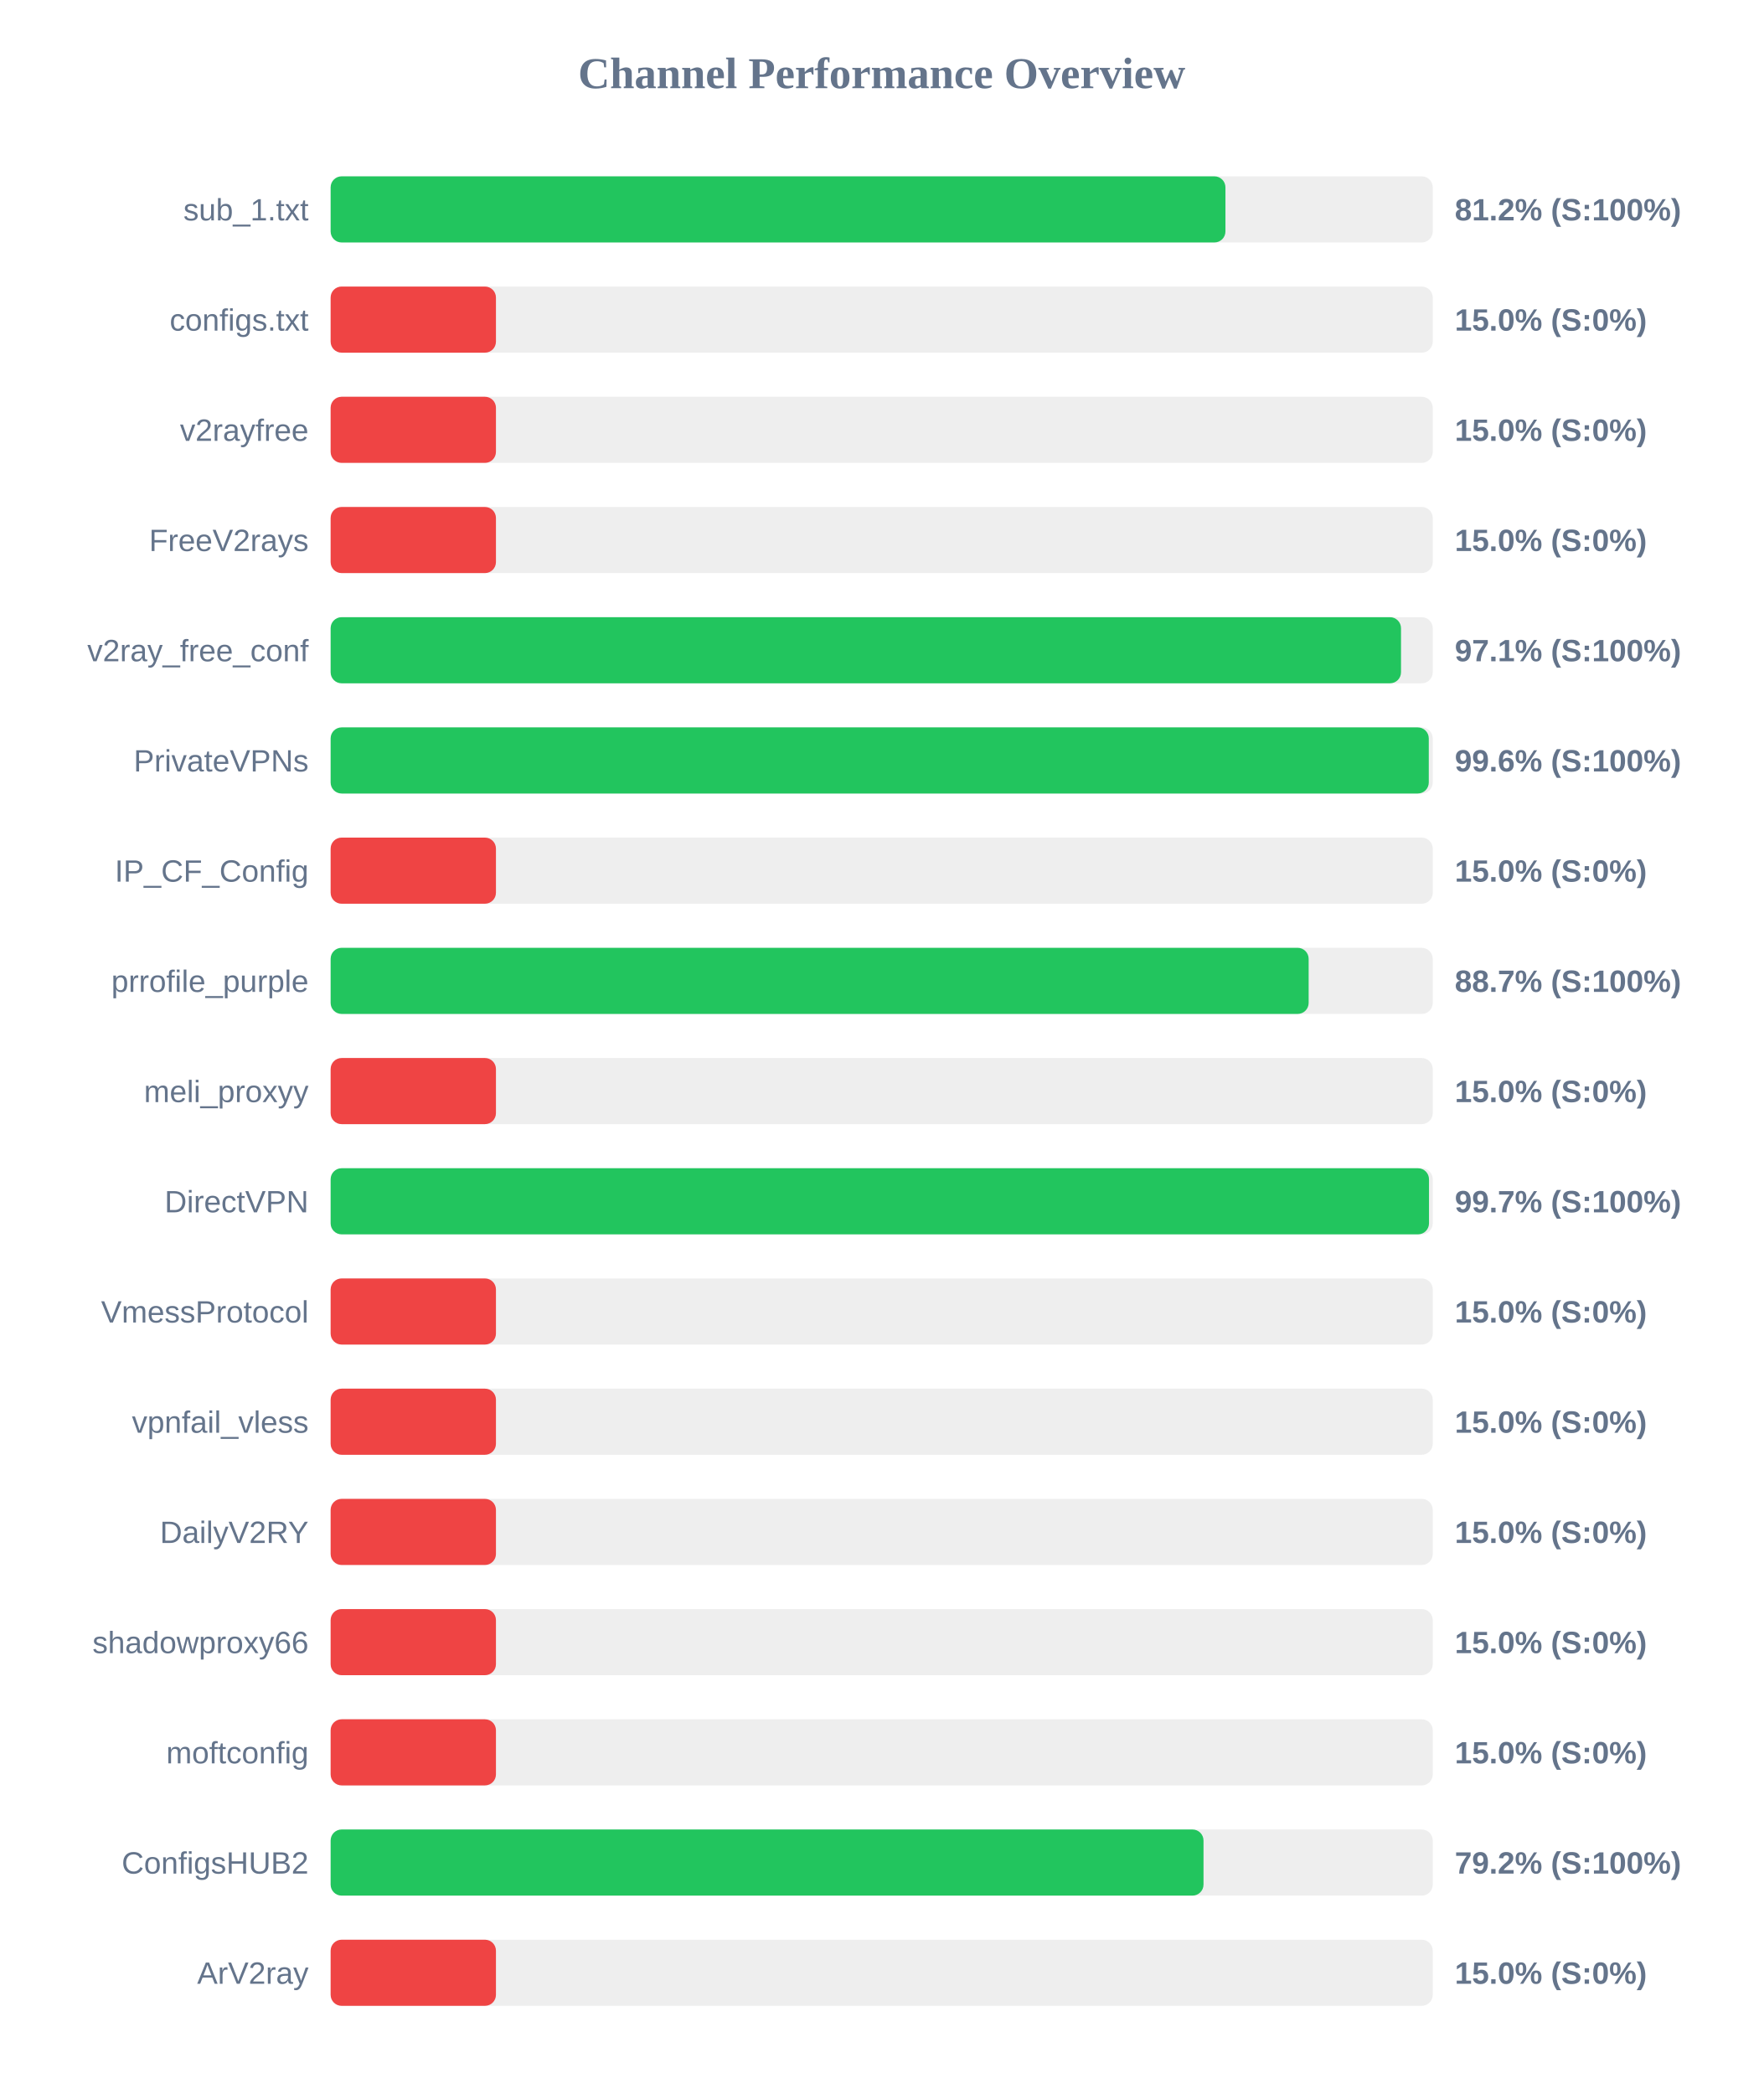
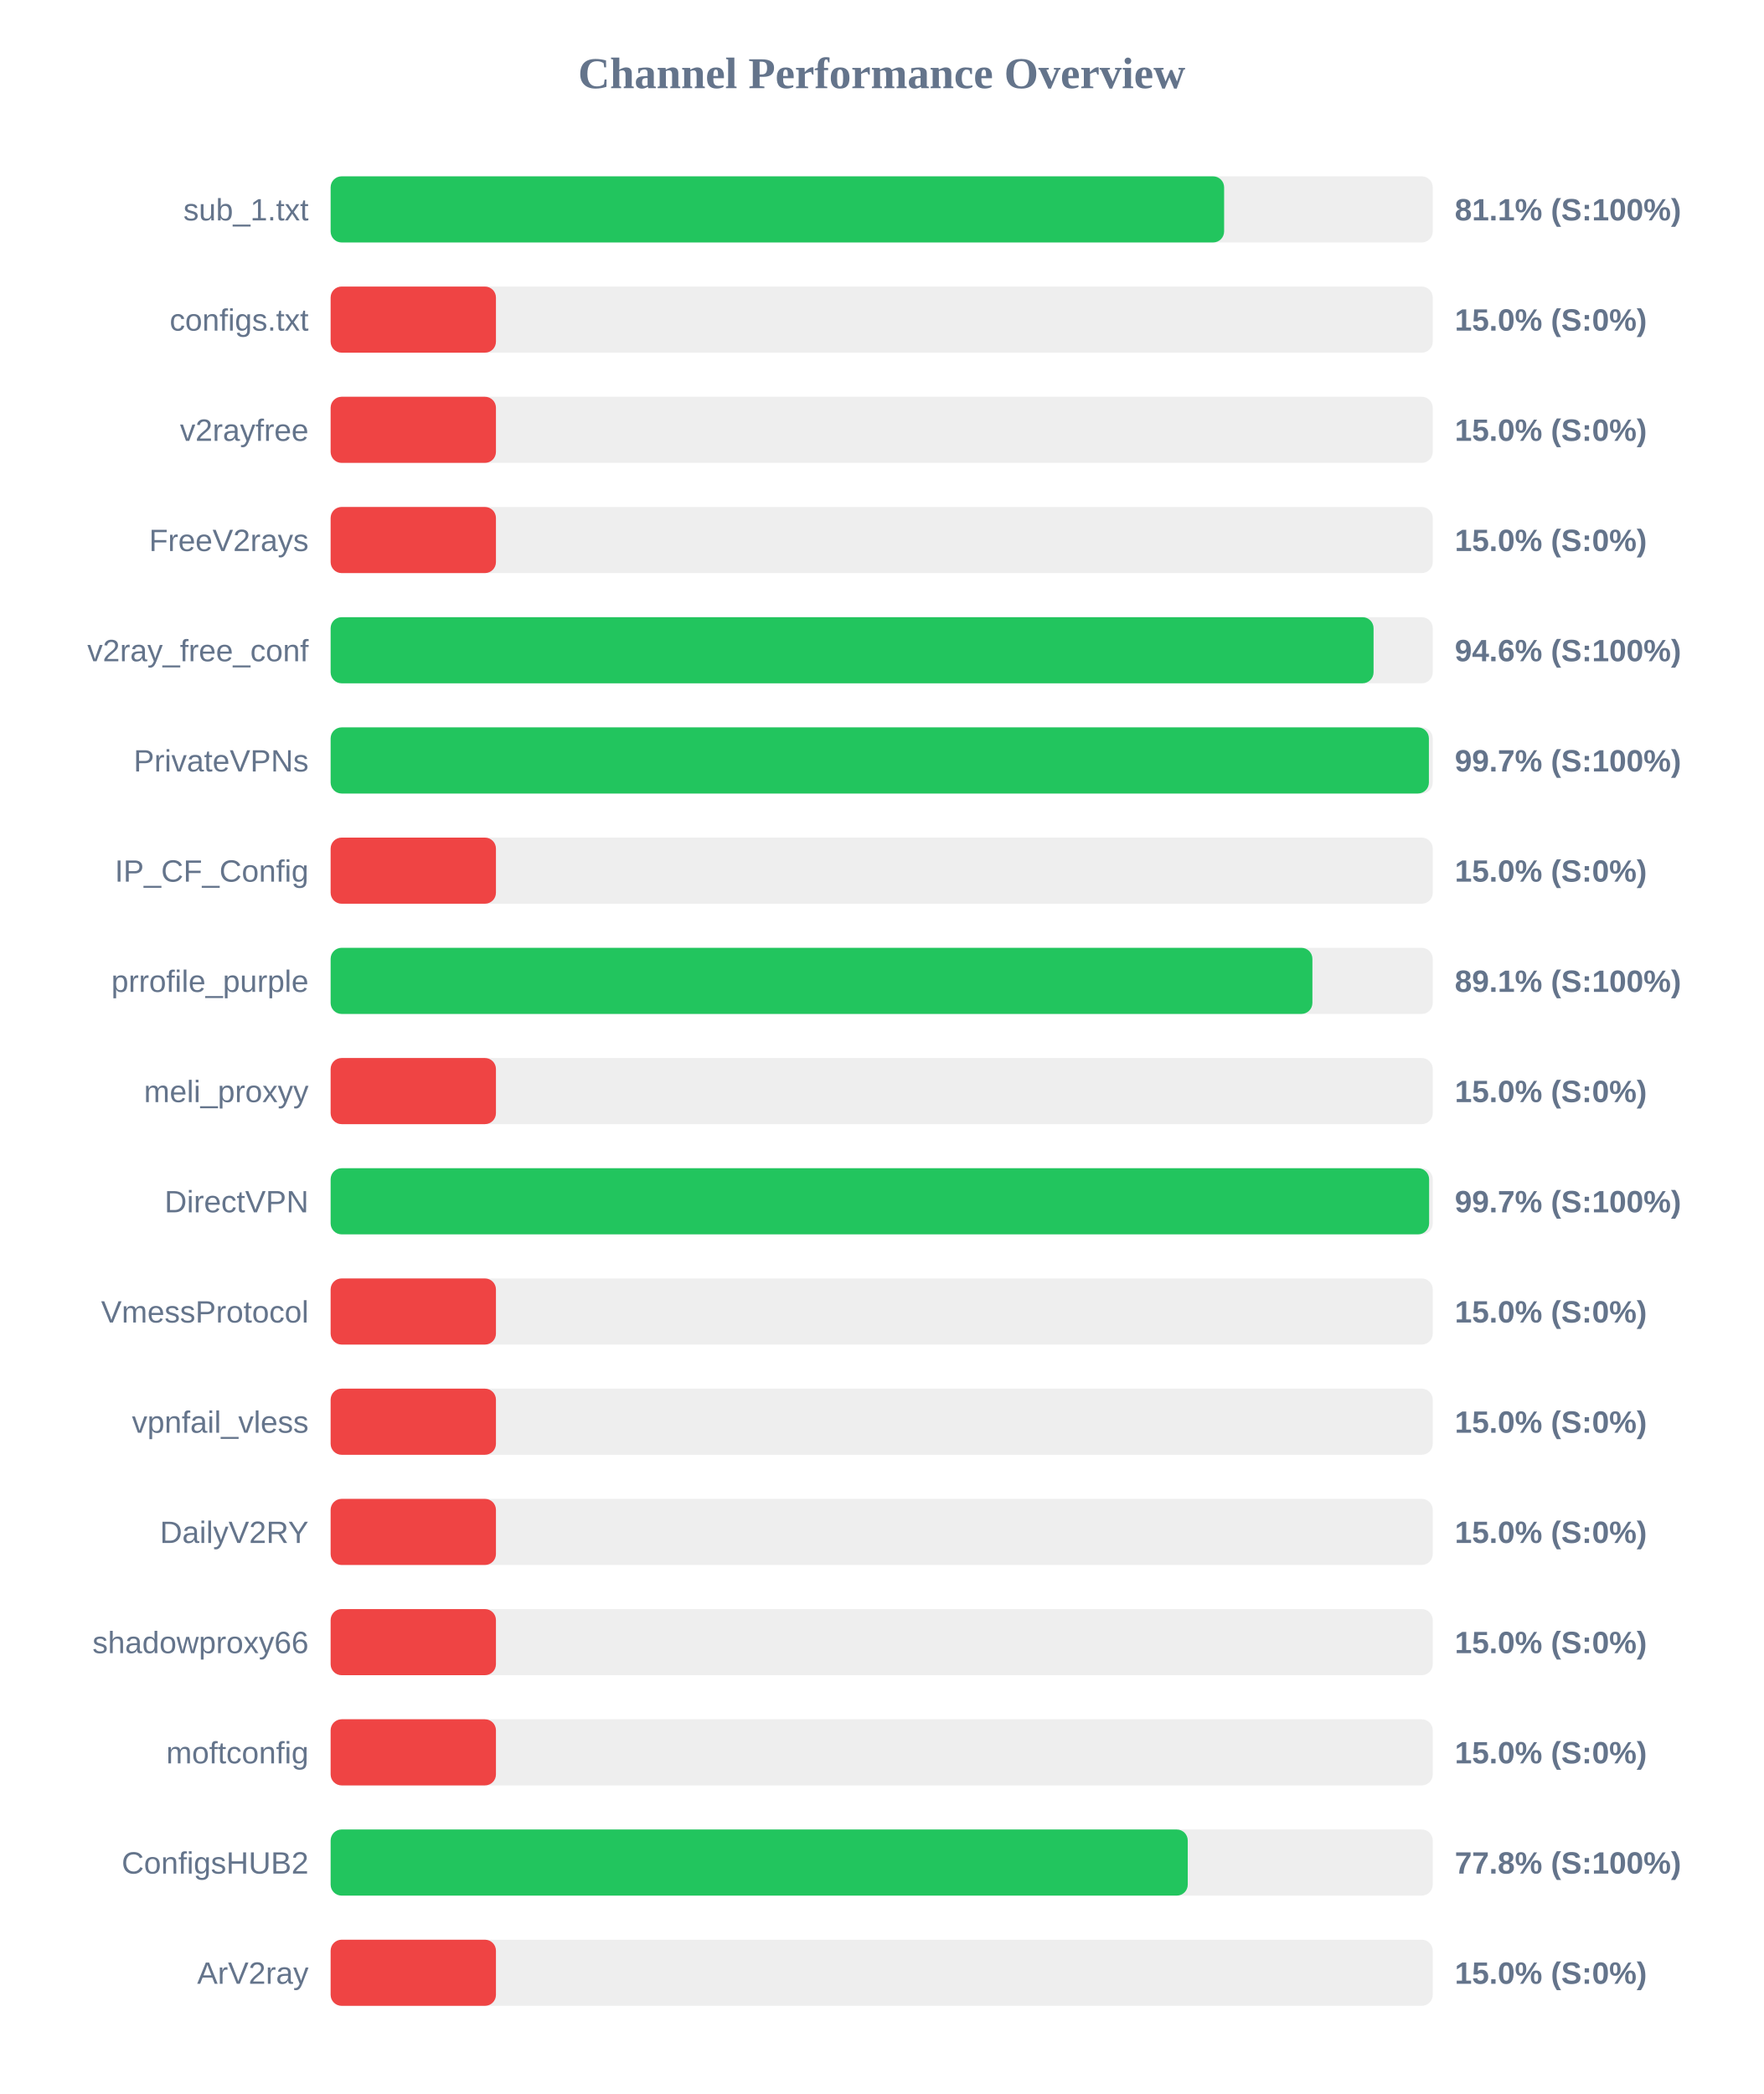
<svg xmlns="http://www.w3.org/2000/svg" width="800" height="950" version="1.1">
  <style>
        .row { font: 14px Arial; fill: #64748b; }
        .score { font: bold 14px Arial; fill: #64748b; }
    </style>
  <text x="400" y="40" text-anchor="middle" font-size="20px" font-weight="bold" fill="#64748b">Channel Performance Overview</text>
  <rect x="150" y="80" width="500" height="30" fill="#eee" rx="5" />
-   <rect x="150" y="80" width="405.95" height="30" fill="#22c55e" rx="5" />
+   <rect x="150" y="80" width="405.35" height="30" fill="#22c55e" rx="5" />
  <text x="140" y="100" text-anchor="end" class="row">sub_1.txt</text>
-   <text x="660" y="100" text-anchor="start" class="score">81.2% (S:100%)</text>
+   <text x="660" y="100" text-anchor="start" class="score">81.1% (S:100%)</text>
  <rect x="150" y="130" width="500" height="30" fill="#eee" rx="5" />
  <rect x="150" y="130" width="75.0" height="30" fill="#ef4444" rx="5" />
  <text x="140" y="150" text-anchor="end" class="row">configs.txt</text>
  <text x="660" y="150" text-anchor="start" class="score">15.0% (S:0%)</text>
  <rect x="150" y="180" width="500" height="30" fill="#eee" rx="5" />
  <rect x="150" y="180" width="75.0" height="30" fill="#ef4444" rx="5" />
  <text x="140" y="200" text-anchor="end" class="row">v2rayfree</text>
  <text x="660" y="200" text-anchor="start" class="score">15.0% (S:0%)</text>
  <rect x="150" y="230" width="500" height="30" fill="#eee" rx="5" />
  <rect x="150" y="230" width="75.0" height="30" fill="#ef4444" rx="5" />
  <text x="140" y="250" text-anchor="end" class="row">FreeV2rays</text>
  <text x="660" y="250" text-anchor="start" class="score">15.0% (S:0%)</text>
  <rect x="150" y="280" width="500" height="30" fill="#eee" rx="5" />
-   <rect x="150" y="280" width="485.6" height="30" fill="#22c55e" rx="5" />
+   <rect x="150" y="280" width="473.15" height="30" fill="#22c55e" rx="5" />
  <text x="140" y="300" text-anchor="end" class="row">v2ray_free_conf</text>
-   <text x="660" y="300" text-anchor="start" class="score">97.1% (S:100%)</text>
+   <text x="660" y="300" text-anchor="start" class="score">94.6% (S:100%)</text>
  <rect x="150" y="330" width="500" height="30" fill="#eee" rx="5" />
-   <rect x="150" y="330" width="498.2" height="30" fill="#22c55e" rx="5" />
+   <rect x="150" y="330" width="498.25" height="30" fill="#22c55e" rx="5" />
  <text x="140" y="350" text-anchor="end" class="row">PrivateVPNs</text>
-   <text x="660" y="350" text-anchor="start" class="score">99.6% (S:100%)</text>
+   <text x="660" y="350" text-anchor="start" class="score">99.7% (S:100%)</text>
  <rect x="150" y="380" width="500" height="30" fill="#eee" rx="5" />
  <rect x="150" y="380" width="75.0" height="30" fill="#ef4444" rx="5" />
  <text x="140" y="400" text-anchor="end" class="row">IP_CF_Config</text>
  <text x="660" y="400" text-anchor="start" class="score">15.0% (S:0%)</text>
  <rect x="150" y="430" width="500" height="30" fill="#eee" rx="5" />
-   <rect x="150" y="430" width="443.7" height="30" fill="#22c55e" rx="5" />
+   <rect x="150" y="430" width="445.4" height="30" fill="#22c55e" rx="5" />
  <text x="140" y="450" text-anchor="end" class="row">prrofile_purple</text>
-   <text x="660" y="450" text-anchor="start" class="score">88.7% (S:100%)</text>
+   <text x="660" y="450" text-anchor="start" class="score">89.1% (S:100%)</text>
  <rect x="150" y="480" width="500" height="30" fill="#eee" rx="5" />
  <rect x="150" y="480" width="75.0" height="30" fill="#ef4444" rx="5" />
  <text x="140" y="500" text-anchor="end" class="row">meli_proxyy</text>
  <text x="660" y="500" text-anchor="start" class="score">15.0% (S:0%)</text>
  <rect x="150" y="530" width="500" height="30" fill="#eee" rx="5" />
-   <rect x="150" y="530" width="498.3" height="30" fill="#22c55e" rx="5" />
+   <rect x="150" y="530" width="498.35" height="30" fill="#22c55e" rx="5" />
  <text x="140" y="550" text-anchor="end" class="row">DirectVPN</text>
  <text x="660" y="550" text-anchor="start" class="score">99.7% (S:100%)</text>
  <rect x="150" y="580" width="500" height="30" fill="#eee" rx="5" />
  <rect x="150" y="580" width="75.0" height="30" fill="#ef4444" rx="5" />
  <text x="140" y="600" text-anchor="end" class="row">VmessProtocol</text>
  <text x="660" y="600" text-anchor="start" class="score">15.0% (S:0%)</text>
  <rect x="150" y="630" width="500" height="30" fill="#eee" rx="5" />
  <rect x="150" y="630" width="75.0" height="30" fill="#ef4444" rx="5" />
  <text x="140" y="650" text-anchor="end" class="row">vpnfail_vless</text>
  <text x="660" y="650" text-anchor="start" class="score">15.0% (S:0%)</text>
  <rect x="150" y="680" width="500" height="30" fill="#eee" rx="5" />
  <rect x="150" y="680" width="75.0" height="30" fill="#ef4444" rx="5" />
  <text x="140" y="700" text-anchor="end" class="row">DailyV2RY</text>
  <text x="660" y="700" text-anchor="start" class="score">15.0% (S:0%)</text>
  <rect x="150" y="730" width="500" height="30" fill="#eee" rx="5" />
  <rect x="150" y="730" width="75.0" height="30" fill="#ef4444" rx="5" />
  <text x="140" y="750" text-anchor="end" class="row">shadowproxy66</text>
  <text x="660" y="750" text-anchor="start" class="score">15.0% (S:0%)</text>
  <rect x="150" y="780" width="500" height="30" fill="#eee" rx="5" />
  <rect x="150" y="780" width="75.0" height="30" fill="#ef4444" rx="5" />
  <text x="140" y="800" text-anchor="end" class="row">moftconfig</text>
  <text x="660" y="800" text-anchor="start" class="score">15.0% (S:0%)</text>
  <rect x="150" y="830" width="500" height="30" fill="#eee" rx="5" />
-   <rect x="150" y="830" width="396.0" height="30" fill="#22c55e" rx="5" />
+   <rect x="150" y="830" width="388.85" height="30" fill="#22c55e" rx="5" />
  <text x="140" y="850" text-anchor="end" class="row">ConfigsHUB2</text>
-   <text x="660" y="850" text-anchor="start" class="score">79.2% (S:100%)</text>
+   <text x="660" y="850" text-anchor="start" class="score">77.8% (S:100%)</text>
  <rect x="150" y="880" width="500" height="30" fill="#eee" rx="5" />
  <rect x="150" y="880" width="75.0" height="30" fill="#ef4444" rx="5" />
  <text x="140" y="900" text-anchor="end" class="row">ArV2ray</text>
  <text x="660" y="900" text-anchor="start" class="score">15.0% (S:0%)</text>
</svg>
